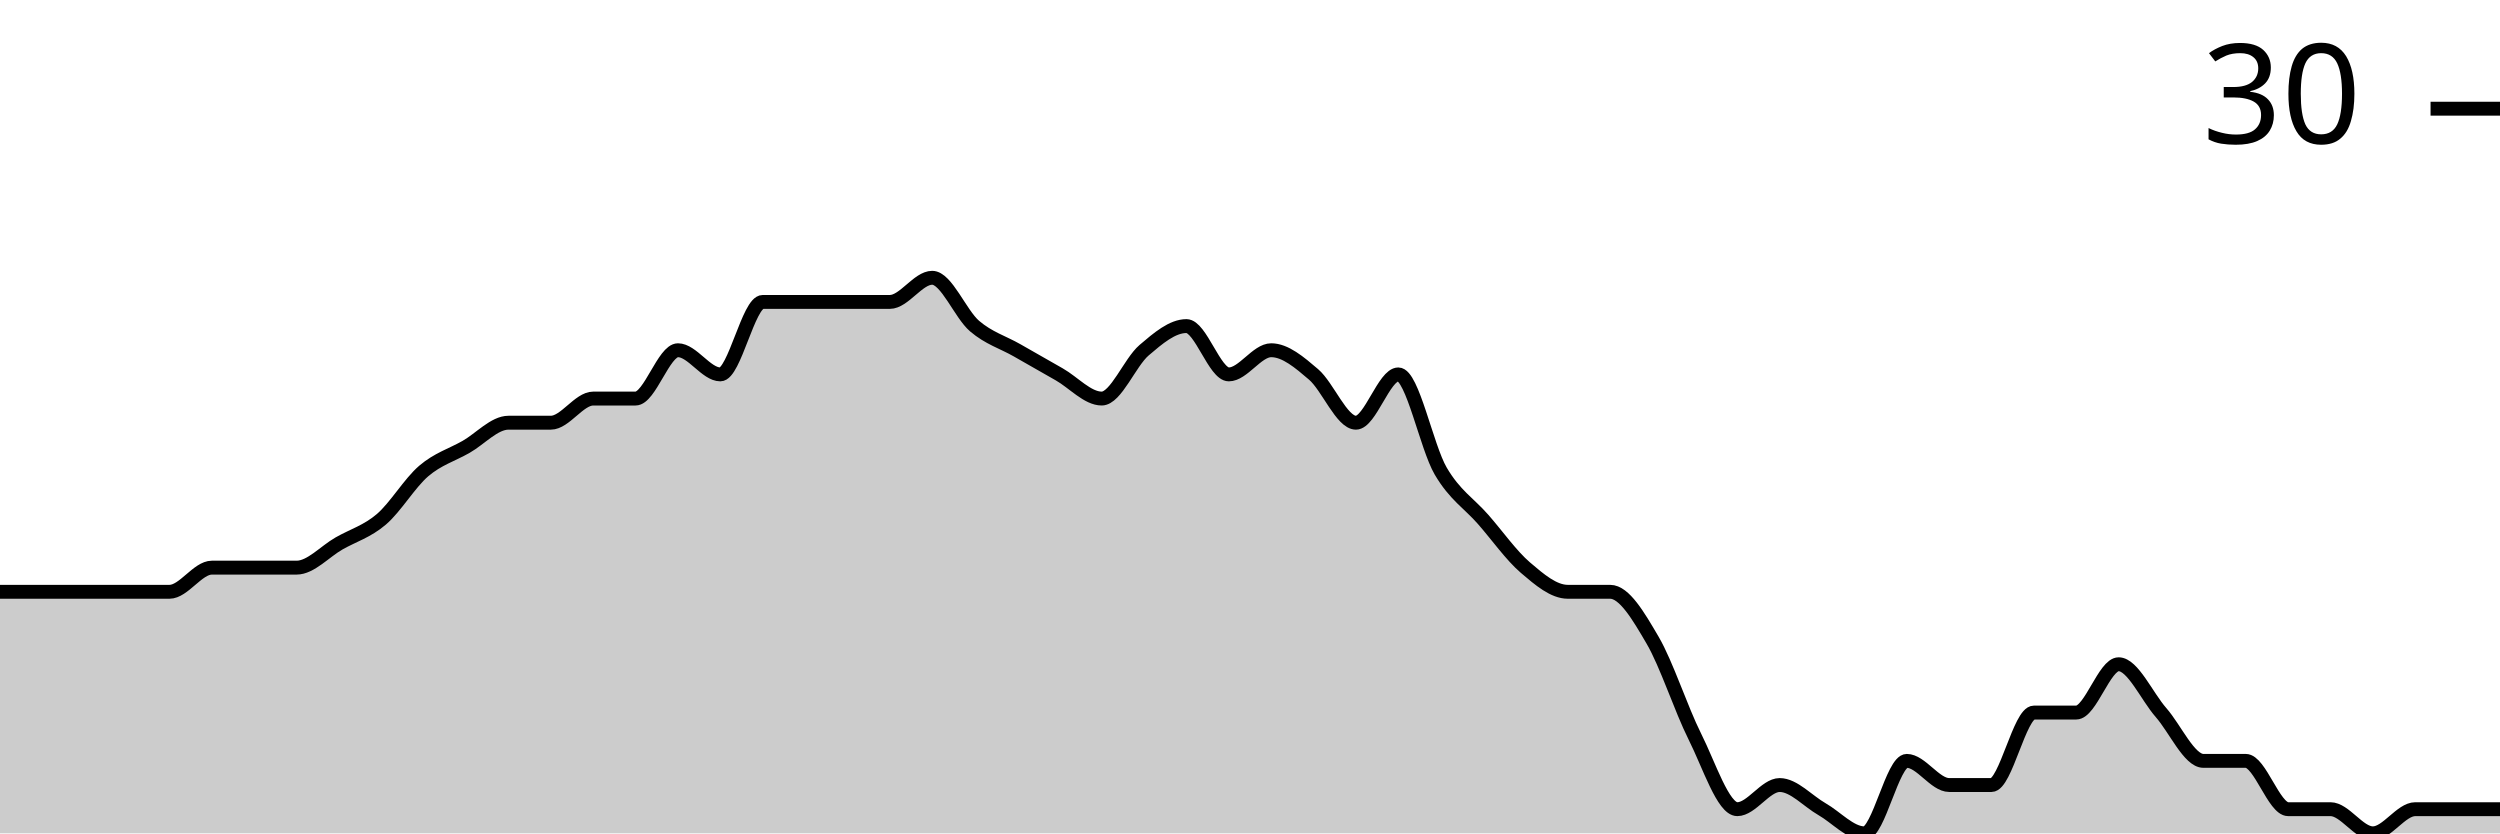
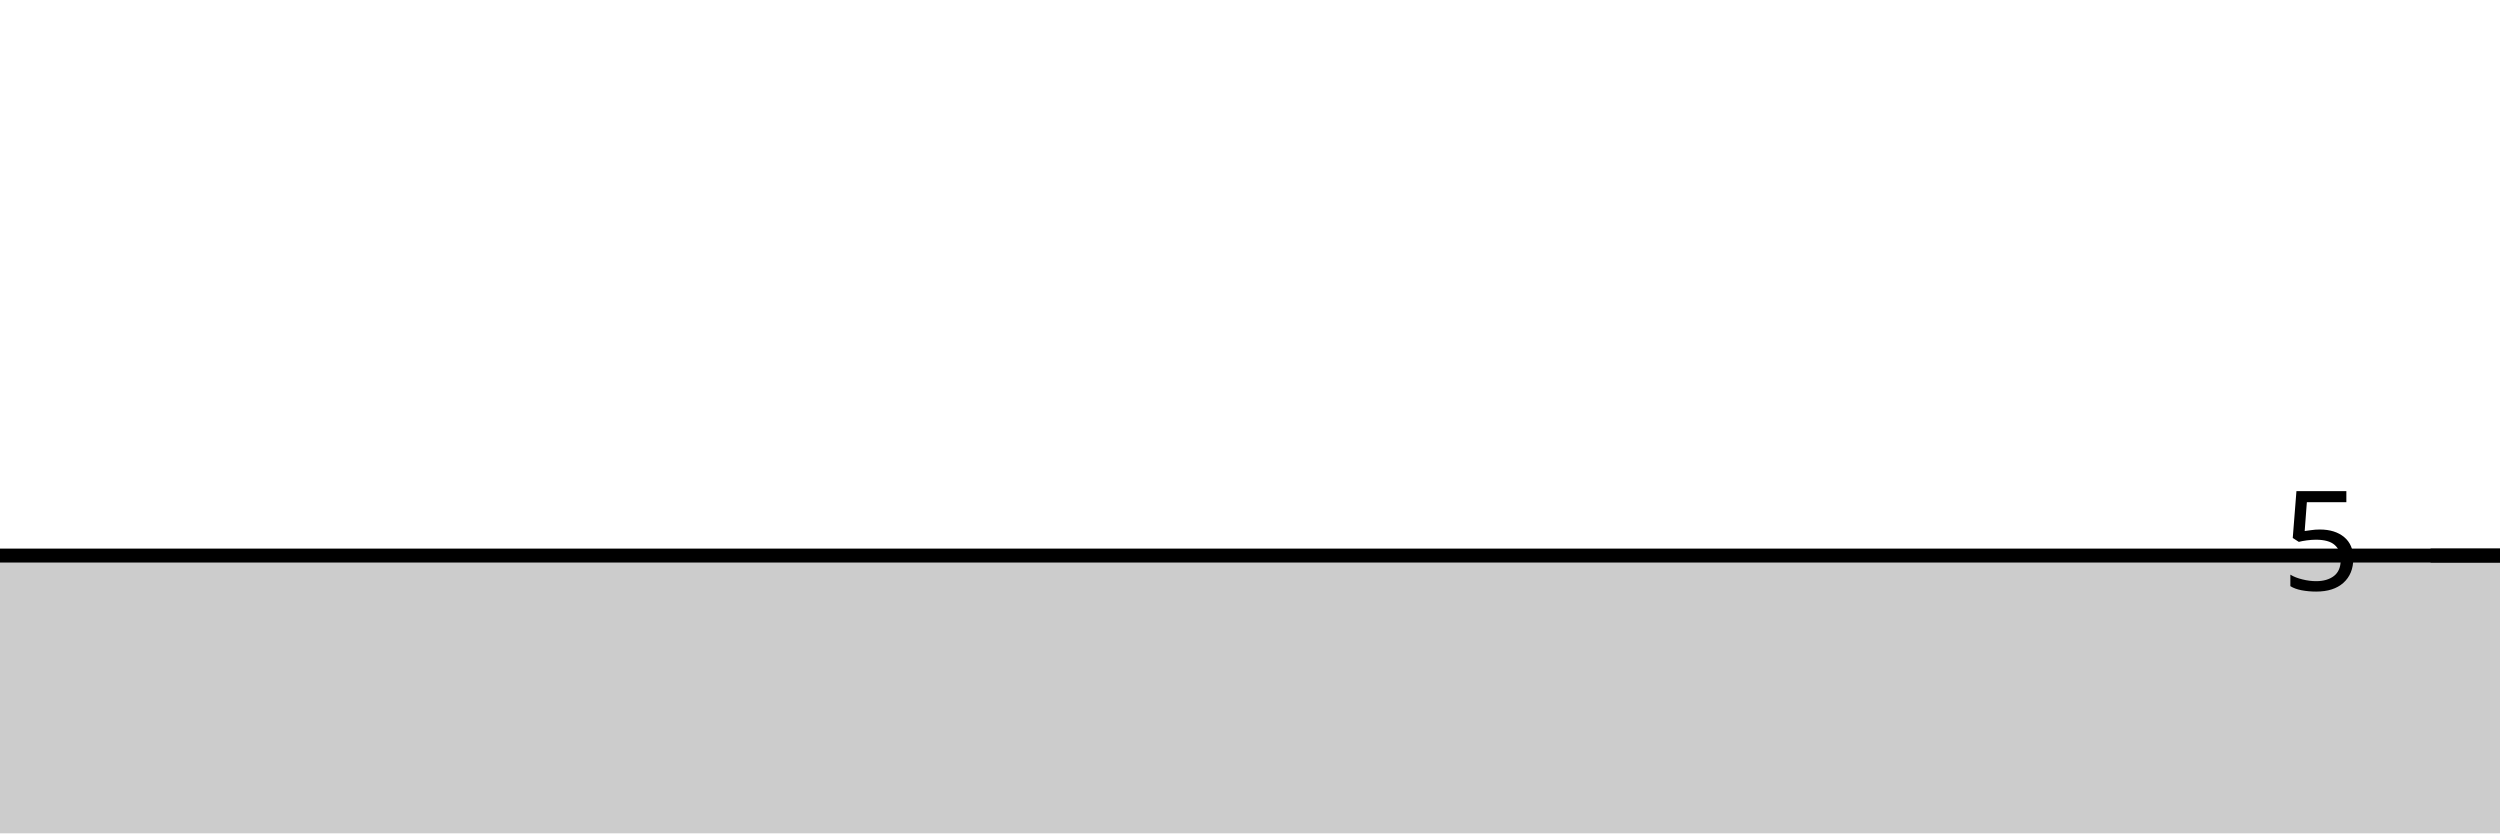
<svg xmlns="http://www.w3.org/2000/svg" viewBox="0 0 180 60">
  <g transform="translate(0,20)">
-     <path class="area" fill="rgba(0, 0, 0, 0.2)" d="M0,22.609C1.017,22.609,2.034,22.609,3.051,22.609C4.068,22.609,5.085,22.609,6.102,22.609C7.119,22.609,8.136,22.609,9.153,22.609C10.169,22.609,11.186,22.609,12.203,22.609C13.22,22.609,14.237,20.87,15.254,20.87C16.271,20.87,17.288,20.87,18.305,20.87C19.322,20.87,20.339,20.87,21.356,20.87C22.373,20.87,23.39,19.71,24.407,19.13C25.424,18.551,26.441,18.261,27.458,17.391C28.475,16.522,29.492,14.783,30.508,13.913C31.525,13.043,32.542,12.754,33.559,12.174C34.576,11.594,35.593,10.435,36.61,10.435C37.627,10.435,38.644,10.435,39.661,10.435C40.678,10.435,41.695,8.696,42.712,8.696C43.729,8.696,44.746,8.696,45.763,8.696C46.78,8.696,47.797,5.217,48.814,5.217C49.831,5.217,50.847,6.957,51.864,6.957C52.881,6.957,53.898,1.739,54.915,1.739C55.932,1.739,56.949,1.739,57.966,1.739C58.983,1.739,60,1.739,61.017,1.739C62.034,1.739,63.051,1.739,64.068,1.739C65.085,1.739,66.102,0,67.119,0C68.136,0,69.153,2.609,70.169,3.478C71.186,4.348,72.203,4.638,73.22,5.217C74.237,5.797,75.254,6.377,76.271,6.957C77.288,7.536,78.305,8.696,79.322,8.696C80.339,8.696,81.356,6.087,82.373,5.217C83.39,4.348,84.407,3.478,85.424,3.478C86.441,3.478,87.458,6.957,88.475,6.957C89.492,6.957,90.508,5.217,91.525,5.217C92.542,5.217,93.559,6.087,94.576,6.957C95.593,7.826,96.61,10.435,97.627,10.435C98.644,10.435,99.661,6.957,100.678,6.957C101.695,6.957,102.712,12.174,103.729,13.913C104.746,15.652,105.763,16.232,106.78,17.391C107.797,18.551,108.814,20,109.831,20.87C110.847,21.739,111.864,22.609,112.881,22.609C113.898,22.609,114.915,22.609,115.932,22.609C116.949,22.609,117.966,24.348,118.983,26.087C120,27.826,121.017,31.014,122.034,33.043C123.051,35.072,124.068,38.261,125.085,38.261C126.102,38.261,127.119,36.522,128.136,36.522C129.153,36.522,130.169,37.681,131.186,38.261C132.203,38.841,133.22,40,134.237,40C135.254,40,136.271,34.783,137.288,34.783C138.305,34.783,139.322,36.522,140.339,36.522C141.356,36.522,142.373,36.522,143.39,36.522C144.407,36.522,145.424,31.304,146.441,31.304C147.458,31.304,148.475,31.304,149.492,31.304C150.508,31.304,151.525,27.826,152.542,27.826C153.559,27.826,154.576,30.145,155.593,31.304C156.61,32.464,157.627,34.783,158.644,34.783C159.661,34.783,160.678,34.783,161.695,34.783C162.712,34.783,163.729,38.261,164.746,38.261C165.763,38.261,166.78,38.261,167.797,38.261C168.814,38.261,169.831,40,170.847,40C171.864,40,172.881,38.261,173.898,38.261C174.915,38.261,175.932,38.261,176.949,38.261C177.966,38.261,178.983,38.261,180,38.261L180,40C178.983,40,177.966,40,176.949,40C175.932,40,174.915,40,173.898,40C172.881,40,171.864,40,170.847,40C169.831,40,168.814,40,167.797,40C166.78,40,165.763,40,164.746,40C163.729,40,162.712,40,161.695,40C160.678,40,159.661,40,158.644,40C157.627,40,156.61,40,155.593,40C154.576,40,153.559,40,152.542,40C151.525,40,150.508,40,149.492,40C148.475,40,147.458,40,146.441,40C145.424,40,144.407,40,143.39,40C142.373,40,141.356,40,140.339,40C139.322,40,138.305,40,137.288,40C136.271,40,135.254,40,134.237,40C133.22,40,132.203,40,131.186,40C130.169,40,129.153,40,128.136,40C127.119,40,126.102,40,125.085,40C124.068,40,123.051,40,122.034,40C121.017,40,120,40,118.983,40C117.966,40,116.949,40,115.932,40C114.915,40,113.898,40,112.881,40C111.864,40,110.847,40,109.831,40C108.814,40,107.797,40,106.78,40C105.763,40,104.746,40,103.729,40C102.712,40,101.695,40,100.678,40C99.661,40,98.644,40,97.627,40C96.61,40,95.593,40,94.576,40C93.559,40,92.542,40,91.525,40C90.508,40,89.492,40,88.475,40C87.458,40,86.441,40,85.424,40C84.407,40,83.39,40,82.373,40C81.356,40,80.339,40,79.322,40C78.305,40,77.288,40,76.271,40C75.254,40,74.237,40,73.22,40C72.203,40,71.186,40,70.169,40C69.153,40,68.136,40,67.119,40C66.102,40,65.085,40,64.068,40C63.051,40,62.034,40,61.017,40C60,40,58.983,40,57.966,40C56.949,40,55.932,40,54.915,40C53.898,40,52.881,40,51.864,40C50.847,40,49.831,40,48.814,40C47.797,40,46.78,40,45.763,40C44.746,40,43.729,40,42.712,40C41.695,40,40.678,40,39.661,40C38.644,40,37.627,40,36.61,40C35.593,40,34.576,40,33.559,40C32.542,40,31.525,40,30.508,40C29.492,40,28.475,40,27.458,40C26.441,40,25.424,40,24.407,40C23.39,40,22.373,40,21.356,40C20.339,40,19.322,40,18.305,40C17.288,40,16.271,40,15.254,40C14.237,40,13.22,40,12.203,40C11.186,40,10.169,40,9.153,40C8.136,40,7.119,40,6.102,40C5.085,40,4.068,40,3.051,40C2.034,40,1.017,40,0,40Z" />
-     <path class="line" stroke="black" fill="none" d="M0,22.609C1.017,22.609,2.034,22.609,3.051,22.609C4.068,22.609,5.085,22.609,6.102,22.609C7.119,22.609,8.136,22.609,9.153,22.609C10.169,22.609,11.186,22.609,12.203,22.609C13.22,22.609,14.237,20.87,15.254,20.87C16.271,20.87,17.288,20.87,18.305,20.87C19.322,20.87,20.339,20.87,21.356,20.87C22.373,20.87,23.39,19.71,24.407,19.13C25.424,18.551,26.441,18.261,27.458,17.391C28.475,16.522,29.492,14.783,30.508,13.913C31.525,13.043,32.542,12.754,33.559,12.174C34.576,11.594,35.593,10.435,36.61,10.435C37.627,10.435,38.644,10.435,39.661,10.435C40.678,10.435,41.695,8.696,42.712,8.696C43.729,8.696,44.746,8.696,45.763,8.696C46.78,8.696,47.797,5.217,48.814,5.217C49.831,5.217,50.847,6.957,51.864,6.957C52.881,6.957,53.898,1.739,54.915,1.739C55.932,1.739,56.949,1.739,57.966,1.739C58.983,1.739,60,1.739,61.017,1.739C62.034,1.739,63.051,1.739,64.068,1.739C65.085,1.739,66.102,0,67.119,0C68.136,0,69.153,2.609,70.169,3.478C71.186,4.348,72.203,4.638,73.22,5.217C74.237,5.797,75.254,6.377,76.271,6.957C77.288,7.536,78.305,8.696,79.322,8.696C80.339,8.696,81.356,6.087,82.373,5.217C83.39,4.348,84.407,3.478,85.424,3.478C86.441,3.478,87.458,6.957,88.475,6.957C89.492,6.957,90.508,5.217,91.525,5.217C92.542,5.217,93.559,6.087,94.576,6.957C95.593,7.826,96.61,10.435,97.627,10.435C98.644,10.435,99.661,6.957,100.678,6.957C101.695,6.957,102.712,12.174,103.729,13.913C104.746,15.652,105.763,16.232,106.78,17.391C107.797,18.551,108.814,20,109.831,20.87C110.847,21.739,111.864,22.609,112.881,22.609C113.898,22.609,114.915,22.609,115.932,22.609C116.949,22.609,117.966,24.348,118.983,26.087C120,27.826,121.017,31.014,122.034,33.043C123.051,35.072,124.068,38.261,125.085,38.261C126.102,38.261,127.119,36.522,128.136,36.522C129.153,36.522,130.169,37.681,131.186,38.261C132.203,38.841,133.22,40,134.237,40C135.254,40,136.271,34.783,137.288,34.783C138.305,34.783,139.322,36.522,140.339,36.522C141.356,36.522,142.373,36.522,143.39,36.522C144.407,36.522,145.424,31.304,146.441,31.304C147.458,31.304,148.475,31.304,149.492,31.304C150.508,31.304,151.525,27.826,152.542,27.826C153.559,27.826,154.576,30.145,155.593,31.304C156.61,32.464,157.627,34.783,158.644,34.783C159.661,34.783,160.678,34.783,161.695,34.783C162.712,34.783,163.729,38.261,164.746,38.261C165.763,38.261,166.78,38.261,167.797,38.261C168.814,38.261,169.831,40,170.847,40C171.864,40,172.881,38.261,173.898,38.261C174.915,38.261,175.932,38.261,176.949,38.261C177.966,38.261,178.983,38.261,180,38.261" />
-     <path class="axis-ceiling" stroke-width="1" stroke="black" fill="none" d="M175,-12.174L180,-12.174" />
-     <text class="axis-ceiling-label" font-family="sans-serif" text-anchor="end" font-size="10px" x="170" y="-9.674">30</text>
+     <path class="area" fill="rgba(0, 0, 0, 0.2)" d="M0,20C1.017,20,2.034,20,3.051,20C4.068,20,5.085,20,6.102,20C7.119,20,8.136,20,9.153,20C10.169,20,11.186,20,12.203,20C13.22,20,14.237,20,15.254,20C16.271,20,17.288,20,18.305,20C19.322,20,20.339,20,21.356,20C22.373,20,23.39,20,24.407,20C25.424,20,26.441,20,27.458,20C28.475,20,29.492,20,30.508,20C31.525,20,32.542,20,33.559,20C34.576,20,35.593,20,36.61,20C37.627,20,38.644,20,39.661,20C40.678,20,41.695,20,42.712,20C43.729,20,44.746,20,45.763,20C46.78,20,47.797,20,48.814,20C49.831,20,50.847,20,51.864,20C52.881,20,53.898,20,54.915,20C55.932,20,56.949,20,57.966,20C58.983,20,60,20,61.017,20C62.034,20,63.051,20,64.068,20C65.085,20,66.102,20,67.119,20C68.136,20,69.153,20,70.169,20C71.186,20,72.203,20,73.22,20C74.237,20,75.254,20,76.271,20C77.288,20,78.305,20,79.322,20C80.339,20,81.356,20,82.373,20C83.39,20,84.407,20,85.424,20C86.441,20,87.458,20,88.475,20C89.492,20,90.508,20,91.525,20C92.542,20,93.559,20,94.576,20C95.593,20,96.61,20,97.627,20C98.644,20,99.661,20,100.678,20C101.695,20,102.712,20,103.729,20C104.746,20,105.763,20,106.78,20C107.797,20,108.814,20,109.831,20C110.847,20,111.864,20,112.881,20C113.898,20,114.915,20,115.932,20C116.949,20,117.966,20,118.983,20C120,20,121.017,20,122.034,20C123.051,20,124.068,20,125.085,20C126.102,20,127.119,20,128.136,20C129.153,20,130.169,20,131.186,20C132.203,20,133.22,20,134.237,20C135.254,20,136.271,20,137.288,20C138.305,20,139.322,20,140.339,20C141.356,20,142.373,20,143.39,20C144.407,20,145.424,20,146.441,20C147.458,20,148.475,20,149.492,20C150.508,20,151.525,20,152.542,20C153.559,20,154.576,20,155.593,20C156.61,20,157.627,20,158.644,20C159.661,20,160.678,20,161.695,20C162.712,20,163.729,20,164.746,20C165.763,20,166.78,20,167.797,20C168.814,20,169.831,20,170.847,20C171.864,20,172.881,20,173.898,20C174.915,20,175.932,20,176.949,20C177.966,20,178.983,20,180,20L180,40C178.983,40,177.966,40,176.949,40C175.932,40,174.915,40,173.898,40C172.881,40,171.864,40,170.847,40C169.831,40,168.814,40,167.797,40C166.78,40,165.763,40,164.746,40C163.729,40,162.712,40,161.695,40C160.678,40,159.661,40,158.644,40C157.627,40,156.61,40,155.593,40C154.576,40,153.559,40,152.542,40C151.525,40,150.508,40,149.492,40C148.475,40,147.458,40,146.441,40C145.424,40,144.407,40,143.39,40C142.373,40,141.356,40,140.339,40C139.322,40,138.305,40,137.288,40C136.271,40,135.254,40,134.237,40C133.22,40,132.203,40,131.186,40C130.169,40,129.153,40,128.136,40C127.119,40,126.102,40,125.085,40C124.068,40,123.051,40,122.034,40C121.017,40,120,40,118.983,40C117.966,40,116.949,40,115.932,40C114.915,40,113.898,40,112.881,40C111.864,40,110.847,40,109.831,40C108.814,40,107.797,40,106.78,40C105.763,40,104.746,40,103.729,40C102.712,40,101.695,40,100.678,40C99.661,40,98.644,40,97.627,40C96.61,40,95.593,40,94.576,40C93.559,40,92.542,40,91.525,40C90.508,40,89.492,40,88.475,40C87.458,40,86.441,40,85.424,40C84.407,40,83.39,40,82.373,40C81.356,40,80.339,40,79.322,40C78.305,40,77.288,40,76.271,40C75.254,40,74.237,40,73.22,40C72.203,40,71.186,40,70.169,40C69.153,40,68.136,40,67.119,40C66.102,40,65.085,40,64.068,40C63.051,40,62.034,40,61.017,40C60,40,58.983,40,57.966,40C56.949,40,55.932,40,54.915,40C53.898,40,52.881,40,51.864,40C50.847,40,49.831,40,48.814,40C47.797,40,46.78,40,45.763,40C44.746,40,43.729,40,42.712,40C41.695,40,40.678,40,39.661,40C38.644,40,37.627,40,36.61,40C35.593,40,34.576,40,33.559,40C32.542,40,31.525,40,30.508,40C29.492,40,28.475,40,27.458,40C26.441,40,25.424,40,24.407,40C23.39,40,22.373,40,21.356,40C20.339,40,19.322,40,18.305,40C17.288,40,16.271,40,15.254,40C14.237,40,13.22,40,12.203,40C11.186,40,10.169,40,9.153,40C8.136,40,7.119,40,6.102,40C5.085,40,4.068,40,3.051,40C2.034,40,1.017,40,0,40Z" />
+     <path class="line" stroke="black" fill="none" d="M0,20C1.017,20,2.034,20,3.051,20C4.068,20,5.085,20,6.102,20C7.119,20,8.136,20,9.153,20C10.169,20,11.186,20,12.203,20C13.22,20,14.237,20,15.254,20C16.271,20,17.288,20,18.305,20C19.322,20,20.339,20,21.356,20C22.373,20,23.39,20,24.407,20C25.424,20,26.441,20,27.458,20C28.475,20,29.492,20,30.508,20C31.525,20,32.542,20,33.559,20C34.576,20,35.593,20,36.61,20C37.627,20,38.644,20,39.661,20C40.678,20,41.695,20,42.712,20C43.729,20,44.746,20,45.763,20C46.78,20,47.797,20,48.814,20C49.831,20,50.847,20,51.864,20C52.881,20,53.898,20,54.915,20C55.932,20,56.949,20,57.966,20C58.983,20,60,20,61.017,20C62.034,20,63.051,20,64.068,20C65.085,20,66.102,20,67.119,20C68.136,20,69.153,20,70.169,20C71.186,20,72.203,20,73.22,20C74.237,20,75.254,20,76.271,20C77.288,20,78.305,20,79.322,20C80.339,20,81.356,20,82.373,20C83.39,20,84.407,20,85.424,20C86.441,20,87.458,20,88.475,20C89.492,20,90.508,20,91.525,20C92.542,20,93.559,20,94.576,20C95.593,20,96.61,20,97.627,20C98.644,20,99.661,20,100.678,20C101.695,20,102.712,20,103.729,20C104.746,20,105.763,20,106.78,20C107.797,20,108.814,20,109.831,20C110.847,20,111.864,20,112.881,20C113.898,20,114.915,20,115.932,20C116.949,20,117.966,20,118.983,20C120,20,121.017,20,122.034,20C123.051,20,124.068,20,125.085,20C126.102,20,127.119,20,128.136,20C129.153,20,130.169,20,131.186,20C132.203,20,133.22,20,134.237,20C135.254,20,136.271,20,137.288,20C138.305,20,139.322,20,140.339,20C141.356,20,142.373,20,143.39,20C144.407,20,145.424,20,146.441,20C147.458,20,148.475,20,149.492,20C150.508,20,151.525,20,152.542,20C153.559,20,154.576,20,155.593,20C156.61,20,157.627,20,158.644,20C159.661,20,160.678,20,161.695,20C162.712,20,163.729,20,164.746,20C165.763,20,166.78,20,167.797,20C168.814,20,169.831,20,170.847,20C171.864,20,172.881,20,173.898,20C174.915,20,175.932,20,176.949,20C177.966,20,178.983,20,180,20" />
+     <path class="axis-ceiling" stroke-width="1" stroke="black" fill="none" d="M175,20L180,20" />
+     <text class="axis-ceiling-label" font-family="sans-serif" text-anchor="end" font-size="10px" x="170" y="22.5">5</text>
  </g>
</svg>
